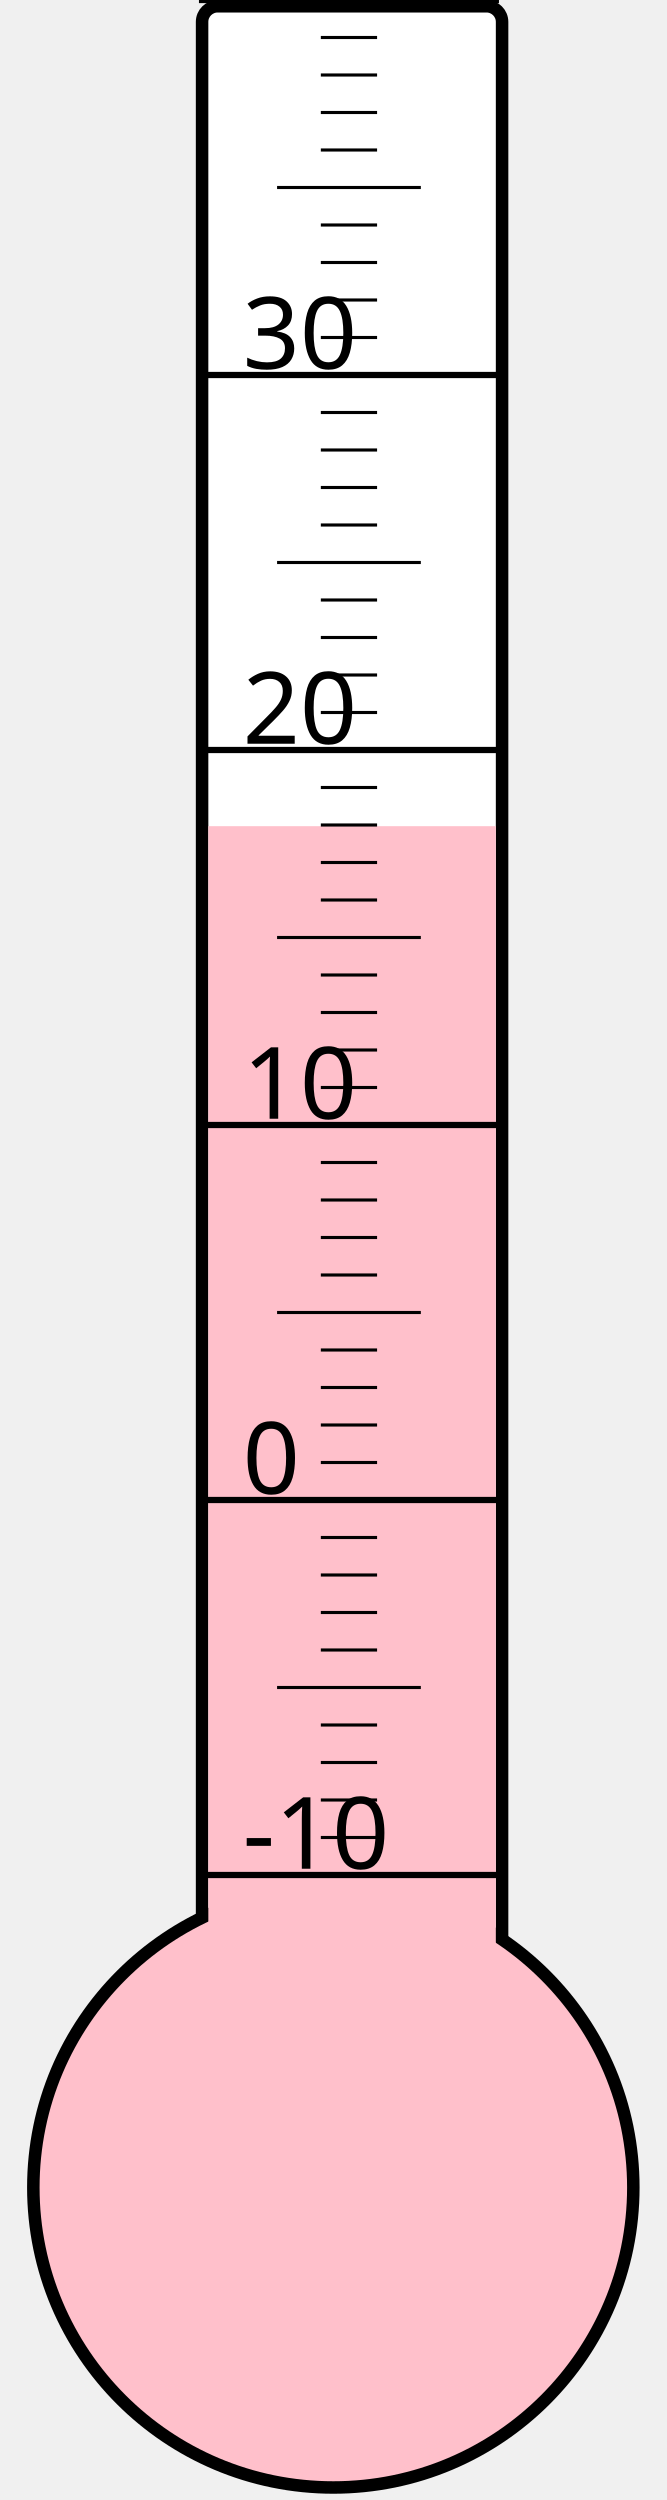
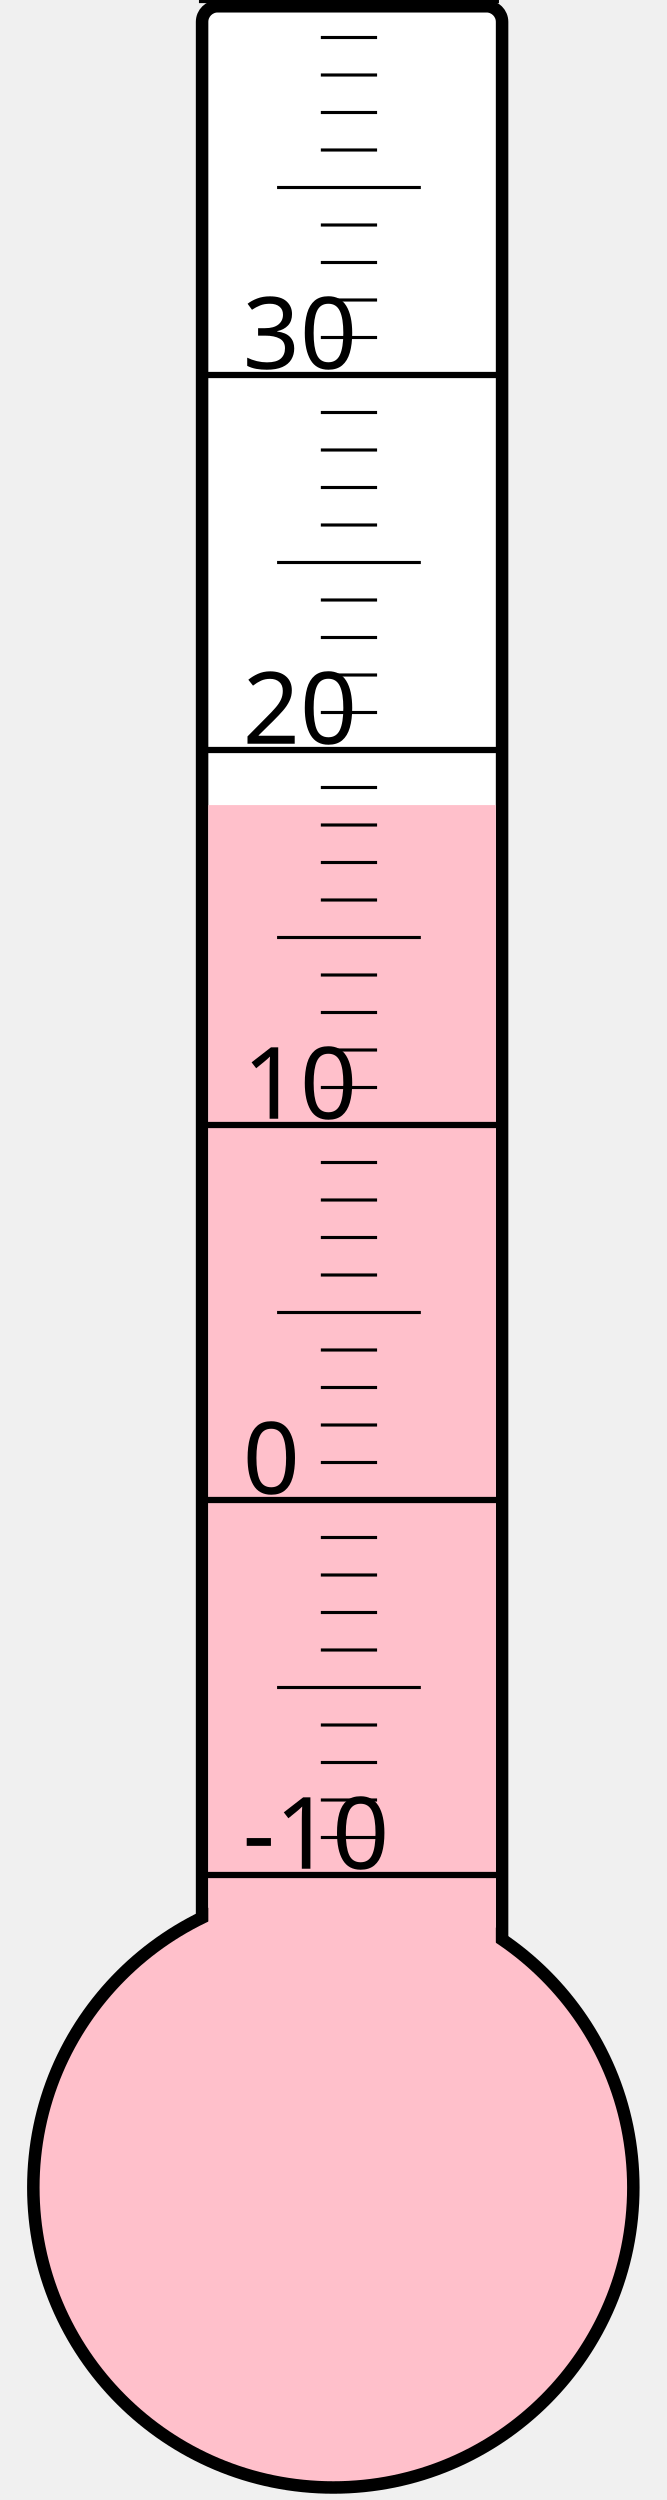
<svg xmlns="http://www.w3.org/2000/svg" width="40px" height="150px" viewBox="0 0 200 800">
  <rect width="200" height="800" x="0" y="0" style="fill: #ffffeb; fill-opacity: 0;" />
  <rect width="96" height="680" x="58" y="2" rx="5" ry="5" style="fill: white; fill-opacity: 1; stroke: black; stroke-width: 4;" />
  <circle cx="100" cy="700" r="96" style="fill: pink; stroke: black; stroke-width: 4;" />
-   <rect width="92" height="435.625" x="60" y="264.375" style="fill: pink; fill-opacity: 1; stroke-width: 0;" />
+   <rect width="92" height="442.375" x="60" y="257.625" style="fill: pink; fill-opacity: 1; stroke-width: 0;" />
  <text x="71" y="598" style="font-family: sans-serif; font-size: 24pt;">-10</text>
  <text x="71" y="478" style="font-family: sans-serif; font-size: 24pt;">0</text>
  <text x="71" y="358" style="font-family: sans-serif; font-size: 24pt;">10</text>
  <text x="71" y="238" style="font-family: sans-serif; font-size: 24pt;">20</text>
  <text x="71" y="118" style="font-family: sans-serif; font-size: 24pt;">30</text>
  <g style="stroke: black;">
    <line x1="57" y1="600" x2="153" y2="600" style="stroke-width: 2;" />
    <line x1="96" y1="588" x2="114" y2="588" style="stroke-width: 1;" />
    <line x1="96" y1="576" x2="114" y2="576" style="stroke-width: 1;" />
    <line x1="96" y1="564" x2="114" y2="564" style="stroke-width: 1;" />
    <line x1="96" y1="552" x2="114" y2="552" style="stroke-width: 1;" />
    <line x1="82" y1="540" x2="128" y2="540" style="stroke-width: 1;" />
    <line x1="96" y1="528" x2="114" y2="528" style="stroke-width: 1;" />
    <line x1="96" y1="516" x2="114" y2="516" style="stroke-width: 1;" />
    <line x1="96" y1="504" x2="114" y2="504" style="stroke-width: 1;" />
    <line x1="96" y1="492" x2="114" y2="492" style="stroke-width: 1;" />
    <line x1="57" y1="480" x2="153" y2="480" style="stroke-width: 2;" />
    <line x1="96" y1="468" x2="114" y2="468" style="stroke-width: 1;" />
    <line x1="96" y1="456" x2="114" y2="456" style="stroke-width: 1;" />
    <line x1="96" y1="444" x2="114" y2="444" style="stroke-width: 1;" />
    <line x1="96" y1="432" x2="114" y2="432" style="stroke-width: 1;" />
    <line x1="82" y1="420" x2="128" y2="420" style="stroke-width: 1;" />
    <line x1="96" y1="408" x2="114" y2="408" style="stroke-width: 1;" />
    <line x1="96" y1="396" x2="114" y2="396" style="stroke-width: 1;" />
    <line x1="96" y1="384" x2="114" y2="384" style="stroke-width: 1;" />
    <line x1="96" y1="372" x2="114" y2="372" style="stroke-width: 1;" />
    <line x1="57" y1="360" x2="153" y2="360" style="stroke-width: 2;" />
    <line x1="96" y1="348" x2="114" y2="348" style="stroke-width: 1;" />
    <line x1="96" y1="336" x2="114" y2="336" style="stroke-width: 1;" />
    <line x1="96" y1="324" x2="114" y2="324" style="stroke-width: 1;" />
    <line x1="96" y1="312" x2="114" y2="312" style="stroke-width: 1;" />
    <line x1="82" y1="300" x2="128" y2="300" style="stroke-width: 1;" />
    <line x1="96" y1="288" x2="114" y2="288" style="stroke-width: 1;" />
    <line x1="96" y1="276" x2="114" y2="276" style="stroke-width: 1;" />
    <line x1="96" y1="264" x2="114" y2="264" style="stroke-width: 1;" />
    <line x1="96" y1="252" x2="114" y2="252" style="stroke-width: 1;" />
    <line x1="57" y1="240" x2="153" y2="240" style="stroke-width: 2;" />
    <line x1="96" y1="228" x2="114" y2="228" style="stroke-width: 1;" />
    <line x1="96" y1="216" x2="114" y2="216" style="stroke-width: 1;" />
    <line x1="96" y1="204" x2="114" y2="204" style="stroke-width: 1;" />
    <line x1="96" y1="192" x2="114" y2="192" style="stroke-width: 1;" />
    <line x1="82" y1="180" x2="128" y2="180" style="stroke-width: 1;" />
    <line x1="96" y1="168" x2="114" y2="168" style="stroke-width: 1;" />
    <line x1="96" y1="156" x2="114" y2="156" style="stroke-width: 1;" />
    <line x1="96" y1="144" x2="114" y2="144" style="stroke-width: 1;" />
    <line x1="96" y1="132" x2="114" y2="132" style="stroke-width: 1;" />
    <line x1="57" y1="120" x2="153" y2="120" style="stroke-width: 2;" />
    <line x1="96" y1="108" x2="114" y2="108" style="stroke-width: 1;" />
    <line x1="96" y1="96" x2="114" y2="96" style="stroke-width: 1;" />
    <line x1="96" y1="84" x2="114" y2="84" style="stroke-width: 1;" />
    <line x1="96" y1="72" x2="114" y2="72" style="stroke-width: 1;" />
    <line x1="82" y1="60" x2="128" y2="60" style="stroke-width: 1;" />
    <line x1="96" y1="48" x2="114" y2="48" style="stroke-width: 1;" />
    <line x1="96" y1="36" x2="114" y2="36" style="stroke-width: 1;" />
    <line x1="96" y1="24" x2="114" y2="24" style="stroke-width: 1;" />
    <line x1="96" y1="12" x2="114" y2="12" style="stroke-width: 1;" />
    <line x1="57" y1="0" x2="153" y2="0" style="stroke-width: 2;" />
  </g>
</svg>
